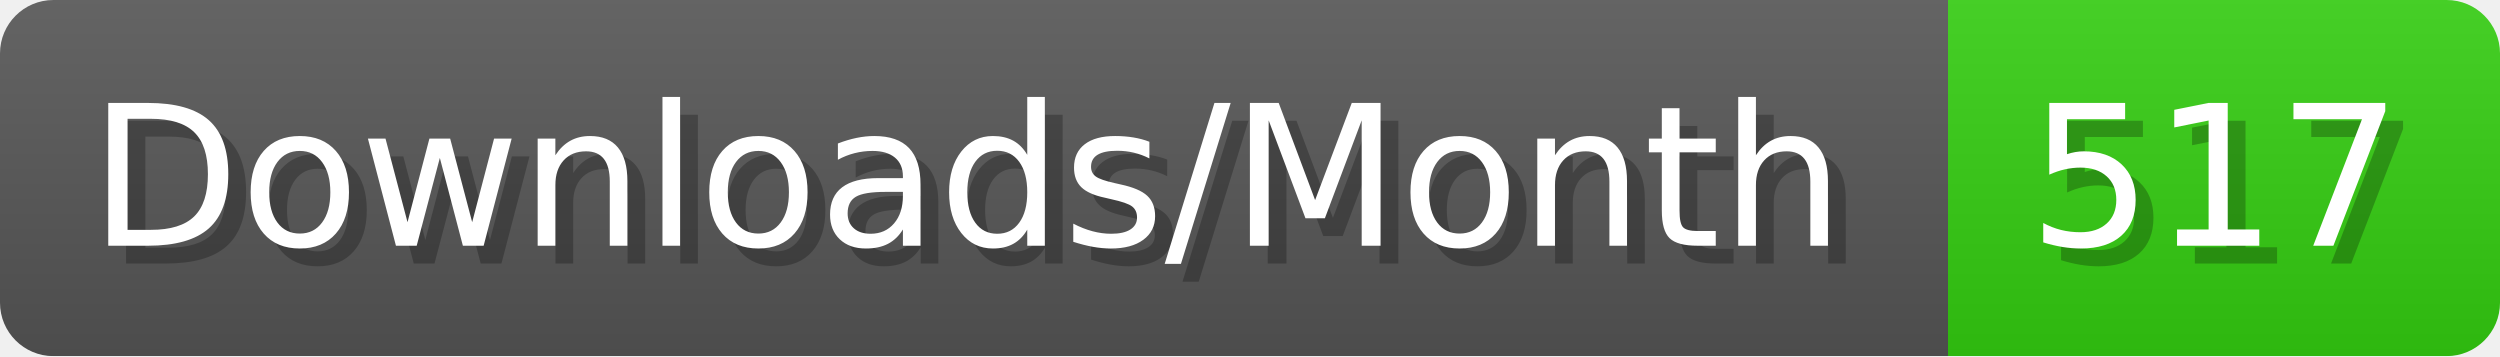
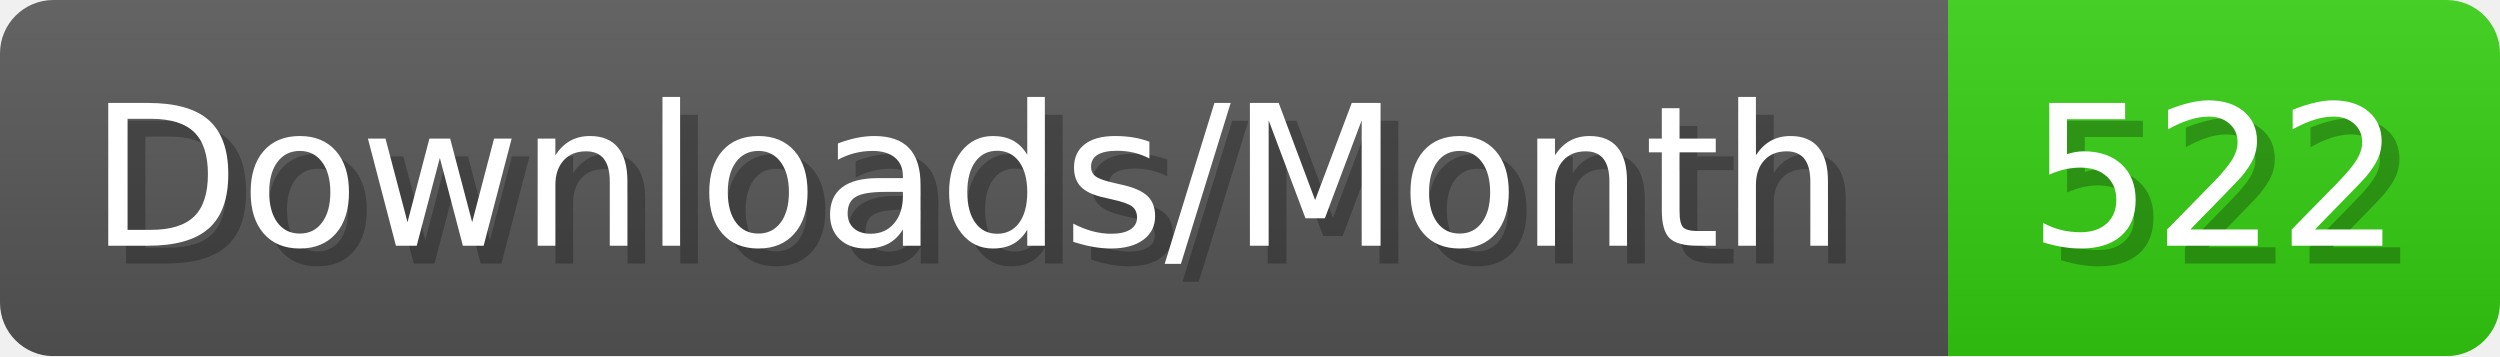
- <svg xmlns="http://www.w3.org/2000/svg" width="140.4" height="20" viewBox="0 0 1404 200" role="img" aria-label="Downloads/Month: 517">
+ <svg xmlns="http://www.w3.org/2000/svg" width="140.4" height="20" viewBox="0 0 1404 200" role="img" aria-label="Downloads/Month: 522">
  <linearGradient id="YlXUI" x2="0" y2="100%">
    <stop offset="0" stop-opacity=".1" stop-color="#EEE" />
    <stop offset="1" stop-opacity=".1" />
  </linearGradient>
  <mask id="JHhop">
    <rect width="1404" height="200" rx="30" fill="#FFF" />
  </mask>
  <g mask="url(#JHhop)">
    <rect width="1094" height="200" fill="#555" />
    <rect width="310" height="200" fill="#3C1" x="1094" />
    <rect width="1404" height="200" fill="url(#YlXUI)" />
  </g>
  <g aria-hidden="true" fill="#fff" text-anchor="start" font-family="Verdana,DejaVu Sans,sans-serif" font-size="110">
    <text x="60" y="148" textLength="994" fill="#000" opacity="0.25">Downloads/Month</text>
    <text x="50" y="138" textLength="994">Downloads/Month</text>
-     <text x="1149" y="148" textLength="210" fill="#000" opacity="0.25">517</text>
-     <text x="1139" y="138" textLength="210">517</text>
+     <text x="1149" y="148" textLength="210" fill="#000" opacity="0.25">522</text>
+     <text x="1139" y="138" textLength="210">522</text>
  </g>
</svg>
